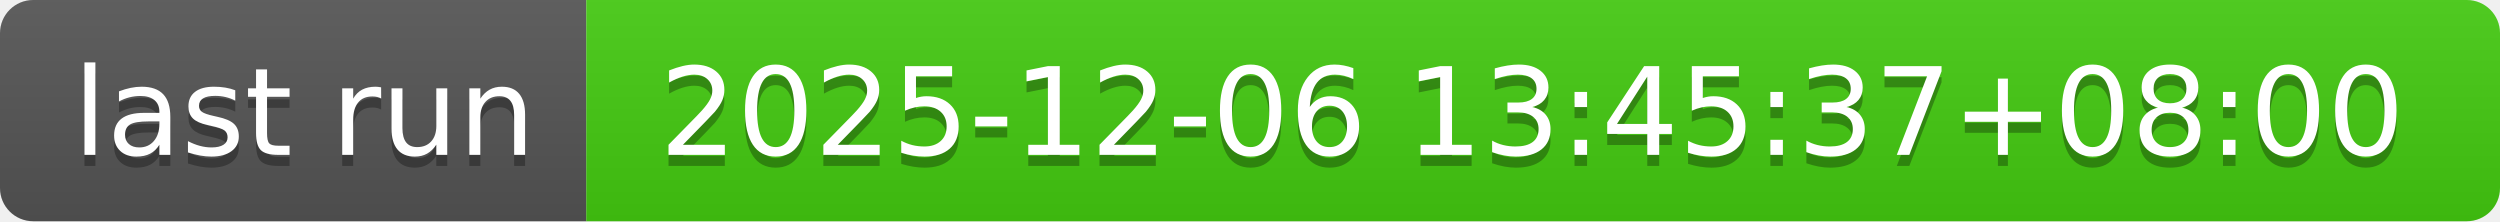
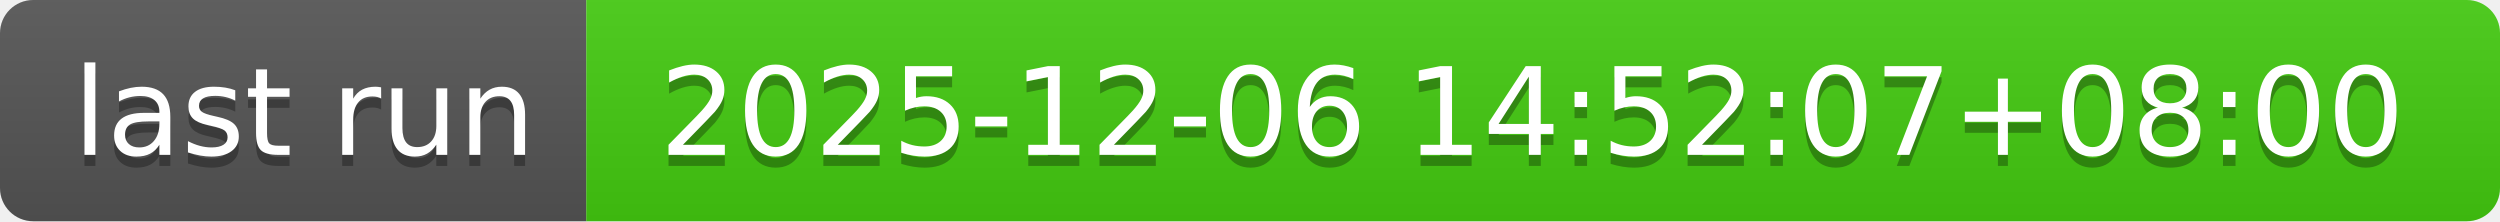
- <svg xmlns="http://www.w3.org/2000/svg" width="226" height="20" role="img" aria-label="last run: 2025-12-06 13:45:37+08:00">
+ <svg xmlns="http://www.w3.org/2000/svg" width="226" height="20" role="img" aria-label="last run: 2025-12-06 14:52:07+08:00">
  <linearGradient id="s" x2="0" y2="100%">
    <stop offset="0" stop-color="#bbb" stop-opacity=".1" />
    <stop offset="1" stop-opacity=".1" />
  </linearGradient>
  <clipPath id="r">
    <rect width="226" height="20" rx="3" fill="#fff" />
  </clipPath>
  <g clip-path="url(#r)">
    <rect width="53" height="20" fill="#555" />
    <rect x="53" width="173" height="20" fill="#4c1" />
    <rect width="226" height="20" fill="url(#s)" />
  </g>
  <g fill="#fff" text-anchor="middle" font-family="Verdana,Geneva,DejaVu Sans,sans-serif" text-rendering="geometricPrecision" font-size="110">
    <text aria-hidden="true" x="275" y="150" fill="#010101" fill-opacity=".3" transform="scale(.1)" textLength="430">last run</text>
    <text x="275" y="140" transform="scale(.1)" fill="#fff" textLength="430">last run</text>
-     <text aria-hidden="true" x="1385" y="150" fill="#010101" fill-opacity=".3" transform="scale(.1)" textLength="1630">2025-12-06 13:45:37+08:00</text>
-     <text x="1385" y="140" transform="scale(.1)" fill="#fff" textLength="1630">2025-12-06 13:45:37+08:00</text>
+     <text aria-hidden="true" x="1385" y="150" fill="#010101" fill-opacity=".3" transform="scale(.1)" textLength="1630">2025-12-06 14:52:07+08:00</text>
+     <text x="1385" y="140" transform="scale(.1)" fill="#fff" textLength="1630">2025-12-06 14:52:07+08:00</text>
  </g>
</svg>
